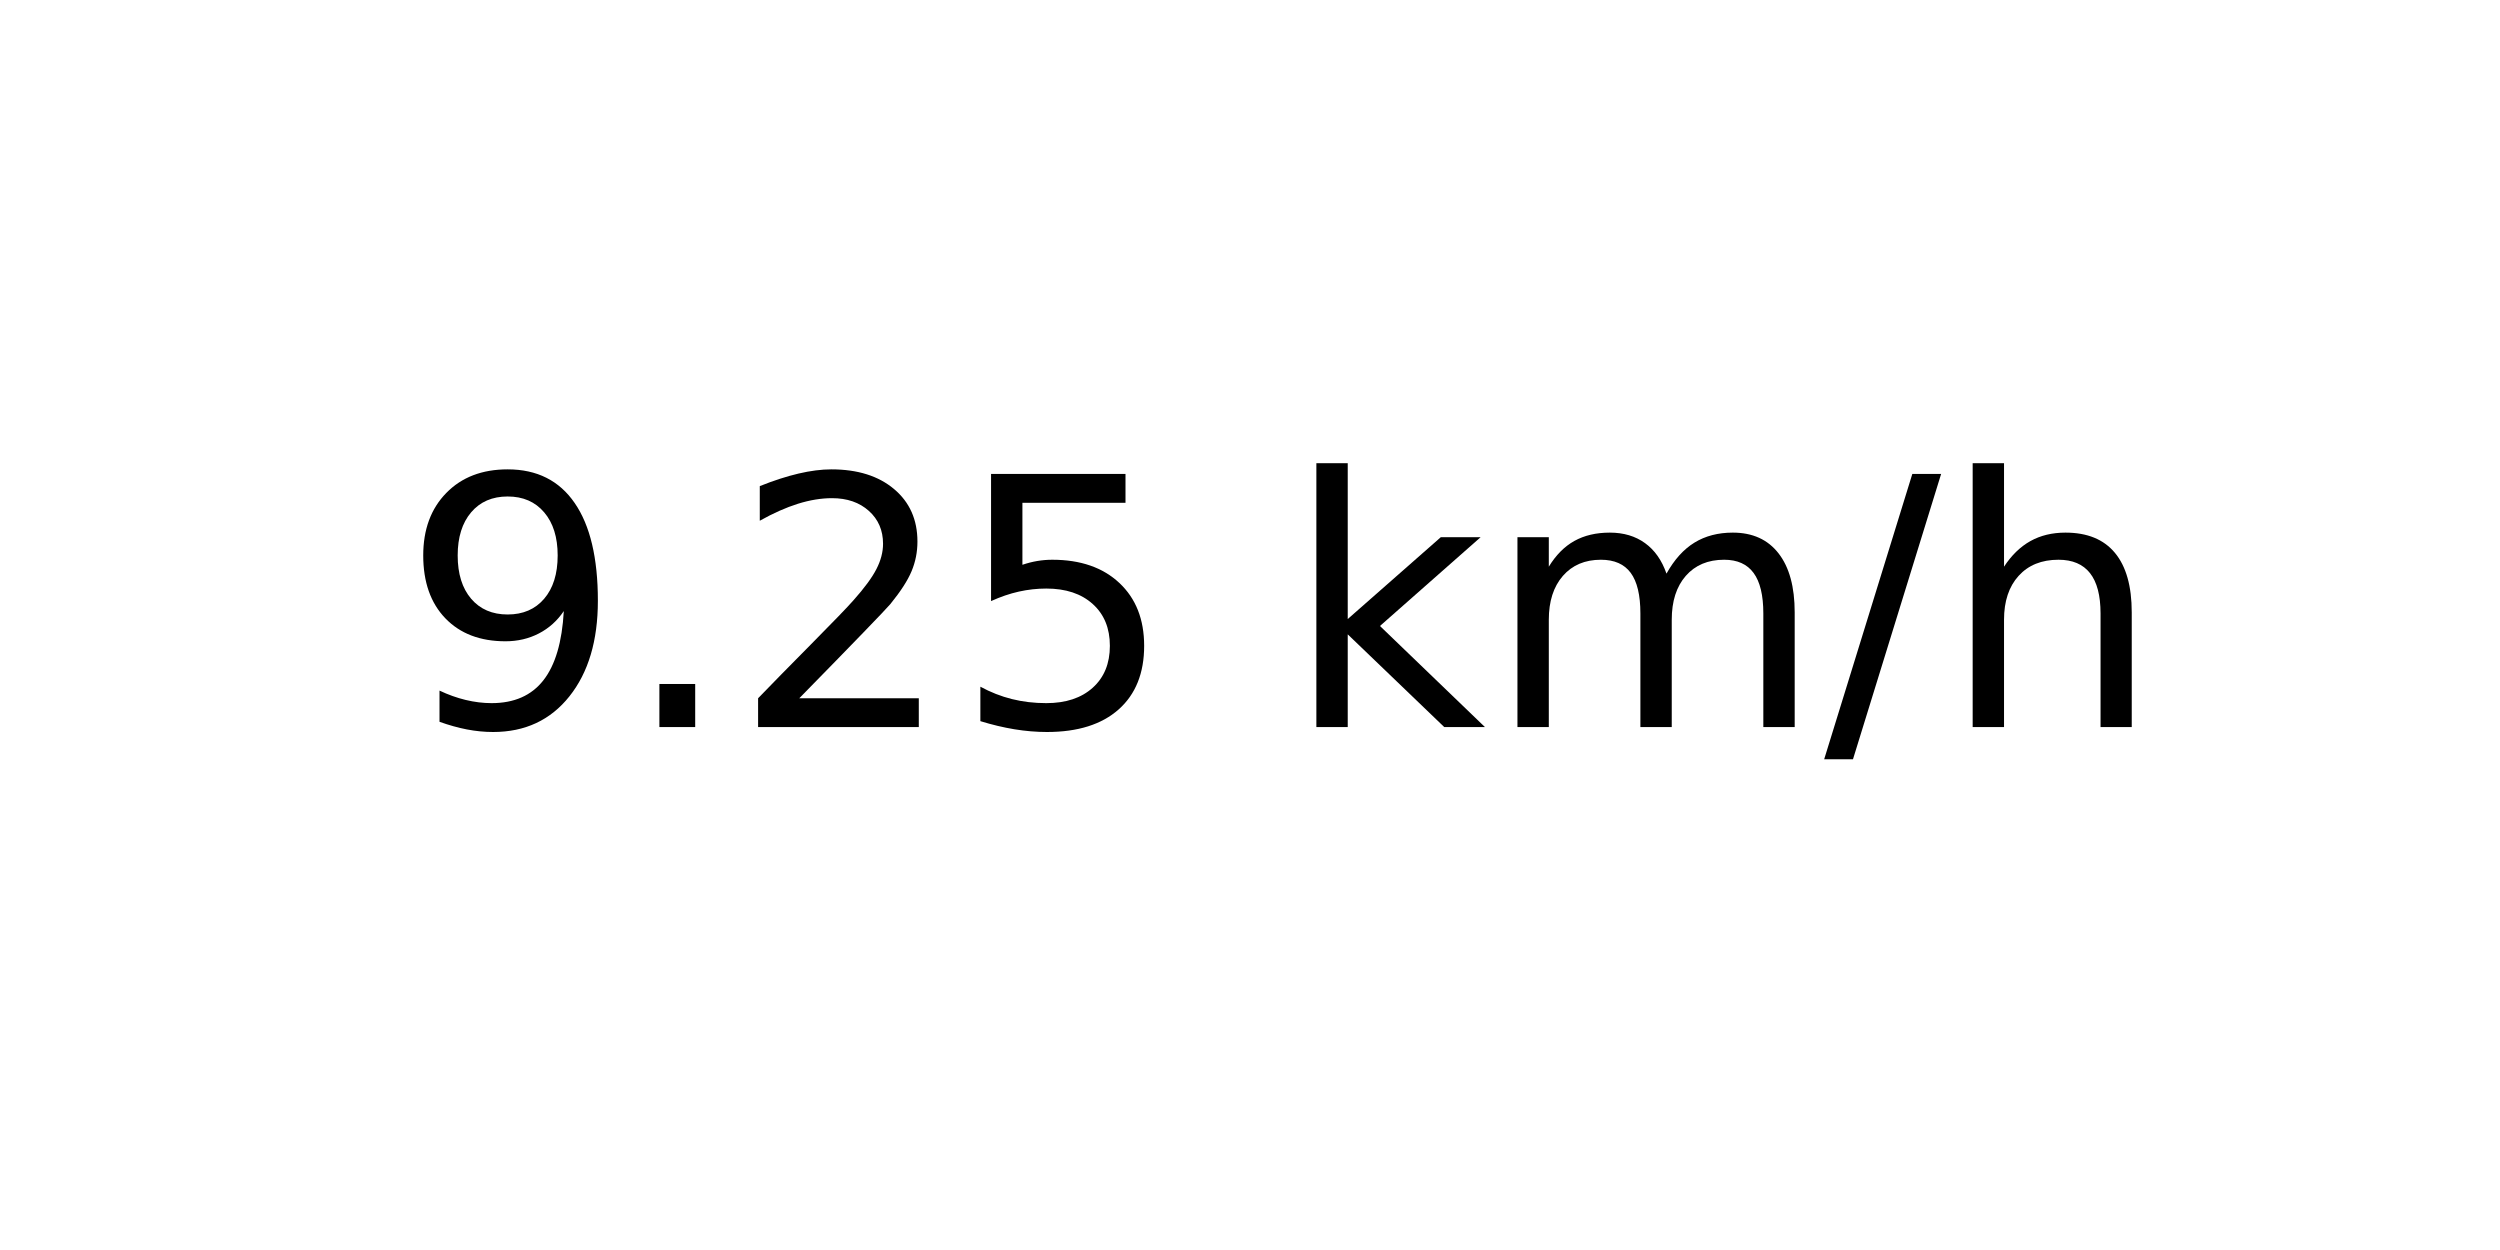
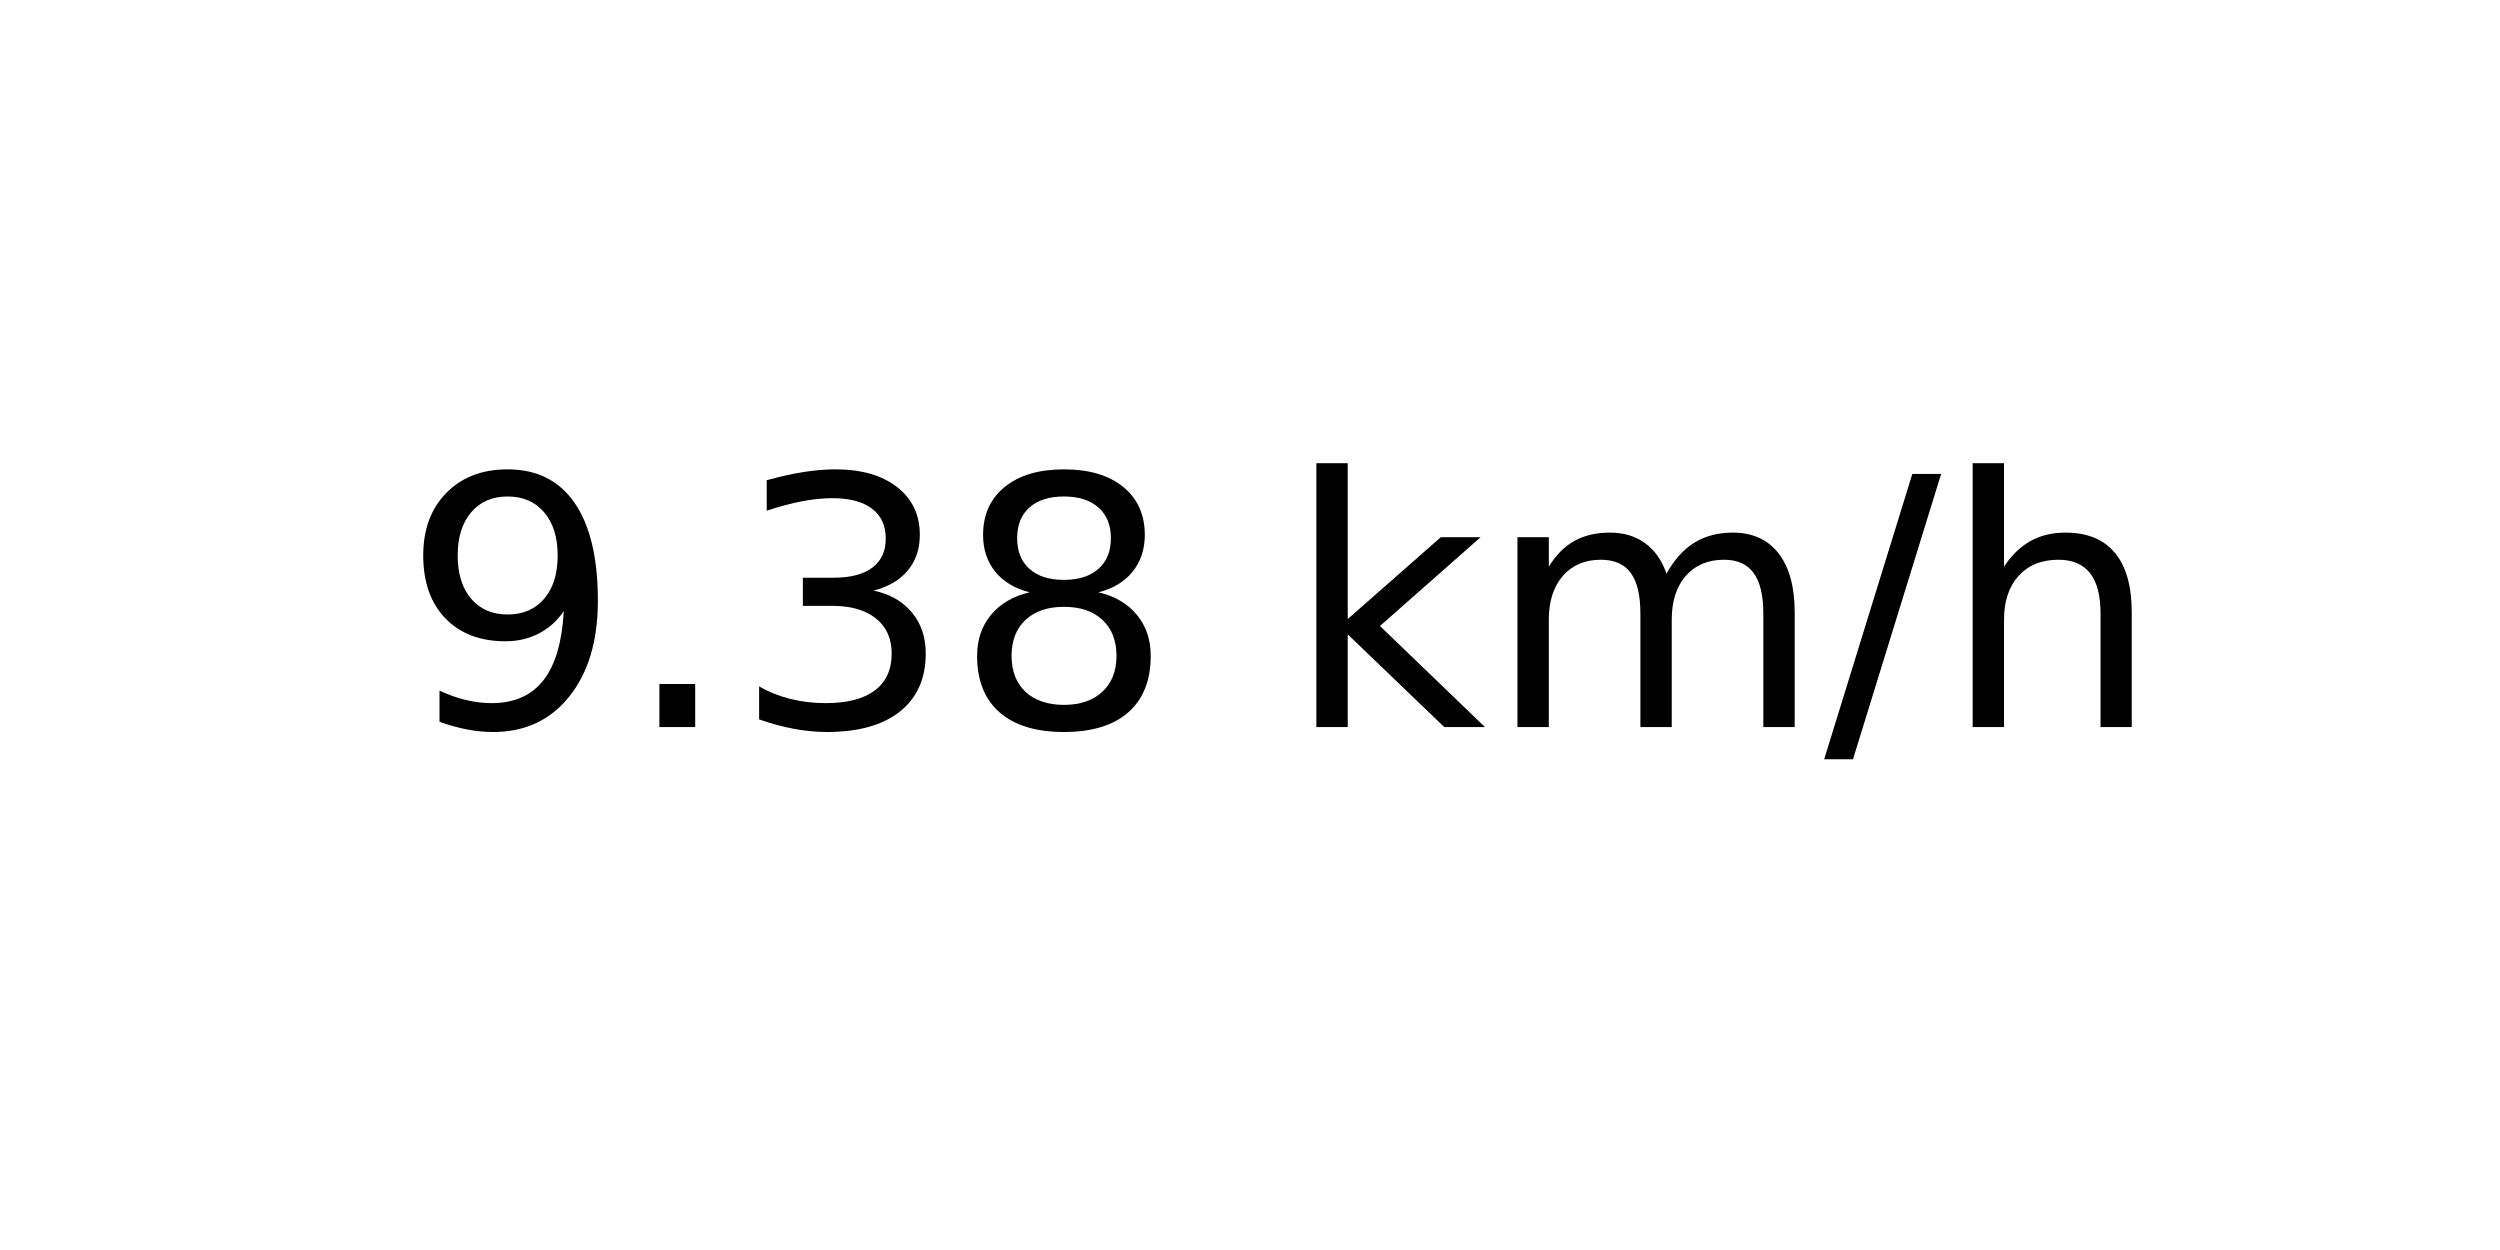
<svg xmlns="http://www.w3.org/2000/svg" xmlns:xlink="http://www.w3.org/1999/xlink" width="72pt" height="36pt" viewBox="0 0 72 36" version="1.1">
  <defs>
    <style type="text/css">*{stroke-linejoin: round; stroke-linecap: butt}</style>
  </defs>
  <g id="figure_1">
    <g id="axes_1">
      <g id="text_1">
        <g transform="translate(11.55937 20.93937) scale(0.1 -0.1)">
          <defs>
            <path id="DejaVuSans-39" d="M 703 97  L 703 672  Q 941 559 1184 500  Q 1428 441 1663 441  Q 2288 441 2617 861  Q 2947 1281 2994 2138  Q 2813 1869 2534 1725  Q 2256 1581 1919 1581  Q 1219 1581 811 2004  Q 403 2428 403 3163  Q 403 3881 828 4315  Q 1253 4750 1959 4750  Q 2769 4750 3195 4129  Q 3622 3509 3622 2328  Q 3622 1225 3098 567  Q 2575 -91 1691 -91  Q 1453 -91 1209 -44  Q 966 3 703 97  z M 1959 2075  Q 2384 2075 2632 2365  Q 2881 2656 2881 3163  Q 2881 3666 2632 3958  Q 2384 4250 1959 4250  Q 1534 4250 1286 3958  Q 1038 3666 1038 3163  Q 1038 2656 1286 2365  Q 1534 2075 1959 2075  z " transform="scale(0.015625)" />
            <path id="DejaVuSans-2e" d="M 684 794  L 1344 794  L 1344 0  L 684 0  L 684 794  z " transform="scale(0.015625)" />
-             <path id="DejaVuSans-32" d="M 1228 531  L 3431 531  L 3431 0  L 469 0  L 469 531  Q 828 903 1448 1529  Q 2069 2156 2228 2338  Q 2531 2678 2651 2914  Q 2772 3150 2772 3378  Q 2772 3750 2511 3984  Q 2250 4219 1831 4219  Q 1534 4219 1204 4116  Q 875 4013 500 3803  L 500 4441  Q 881 4594 1212 4672  Q 1544 4750 1819 4750  Q 2544 4750 2975 4387  Q 3406 4025 3406 3419  Q 3406 3131 3298 2873  Q 3191 2616 2906 2266  Q 2828 2175 2409 1742  Q 1991 1309 1228 531  z " transform="scale(0.015625)" />
-             <path id="DejaVuSans-35" d="M 691 4666  L 3169 4666  L 3169 4134  L 1269 4134  L 1269 2991  Q 1406 3038 1543 3061  Q 1681 3084 1819 3084  Q 2600 3084 3056 2656  Q 3513 2228 3513 1497  Q 3513 744 3044 326  Q 2575 -91 1722 -91  Q 1428 -91 1123 -41  Q 819 9 494 109  L 494 744  Q 775 591 1075 516  Q 1375 441 1709 441  Q 2250 441 2565 725  Q 2881 1009 2881 1497  Q 2881 1984 2565 2268  Q 2250 2553 1709 2553  Q 1456 2553 1204 2497  Q 953 2441 691 2322  L 691 4666  z " transform="scale(0.015625)" />
+             <path id="DejaVuSans-33" d="M 2597 2516  Q 3050 2419 3304 2112  Q 3559 1806 3559 1356  Q 3559 666 3084 287  Q 2609 -91 1734 -91  Q 1441 -91 1130 -33  Q 819 25 488 141  L 488 750  Q 750 597 1062 519  Q 1375 441 1716 441  Q 2309 441 2620 675  Q 2931 909 2931 1356  Q 2931 1769 2642 2001  Q 2353 2234 1838 2234  L 1294 2234  L 1294 2753  L 1863 2753  Q 2328 2753 2575 2939  Q 2822 3125 2822 3475  Q 2822 3834 2567 4026  Q 2313 4219 1838 4219  Q 1578 4219 1281 4162  Q 984 4106 628 3988  L 628 4550  Q 988 4650 1302 4700  Q 1616 4750 1894 4750  Q 2613 4750 3031 4423  Q 3450 4097 3450 3541  Q 3450 3153 3228 2886  Q 3006 2619 2597 2516  z " transform="scale(0.015625)" />
+             <path id="DejaVuSans-38" d="M 2034 2216  Q 1584 2216 1326 1975  Q 1069 1734 1069 1313  Q 1069 891 1326 650  Q 1584 409 2034 409  Q 2484 409 2743 651  Q 3003 894 3003 1313  Q 3003 1734 2745 1975  Q 2488 2216 2034 2216  z M 1403 2484  Q 997 2584 770 2862  Q 544 3141 544 3541  Q 544 4100 942 4425  Q 1341 4750 2034 4750  Q 2731 4750 3128 4425  Q 3525 4100 3525 3541  Q 3525 3141 3298 2862  Q 3072 2584 2669 2484  Q 3125 2378 3379 2068  Q 3634 1759 3634 1313  Q 3634 634 3220 271  Q 2806 -91 2034 -91  Q 1263 -91 848 271  Q 434 634 434 1313  Q 434 1759 690 2068  Q 947 2378 1403 2484  z M 1172 3481  Q 1172 3119 1398 2916  Q 1625 2713 2034 2713  Q 2441 2713 2670 2916  Q 2900 3119 2900 3481  Q 2900 3844 2670 4047  Q 2441 4250 2034 4250  Q 1625 4250 1398 4047  Q 1172 3844 1172 3481  z " transform="scale(0.015625)" />
            <path id="DejaVuSans-20" transform="scale(0.015625)" />
            <path id="DejaVuSans-6b" d="M 581 4863  L 1159 4863  L 1159 1991  L 2875 3500  L 3609 3500  L 1753 1863  L 3688 0  L 2938 0  L 1159 1709  L 1159 0  L 581 0  L 581 4863  z " transform="scale(0.015625)" />
            <path id="DejaVuSans-6d" d="M 3328 2828  Q 3544 3216 3844 3400  Q 4144 3584 4550 3584  Q 5097 3584 5394 3201  Q 5691 2819 5691 2113  L 5691 0  L 5113 0  L 5113 2094  Q 5113 2597 4934 2840  Q 4756 3084 4391 3084  Q 3944 3084 3684 2787  Q 3425 2491 3425 1978  L 3425 0  L 2847 0  L 2847 2094  Q 2847 2600 2669 2842  Q 2491 3084 2119 3084  Q 1678 3084 1418 2786  Q 1159 2488 1159 1978  L 1159 0  L 581 0  L 581 3500  L 1159 3500  L 1159 2956  Q 1356 3278 1631 3431  Q 1906 3584 2284 3584  Q 2666 3584 2933 3390  Q 3200 3197 3328 2828  z " transform="scale(0.015625)" />
            <path id="DejaVuSans-2f" d="M 1625 4666  L 2156 4666  L 531 -594  L 0 -594  L 1625 4666  z " transform="scale(0.015625)" />
            <path id="DejaVuSans-68" d="M 3513 2113  L 3513 0  L 2938 0  L 2938 2094  Q 2938 2591 2744 2837  Q 2550 3084 2163 3084  Q 1697 3084 1428 2787  Q 1159 2491 1159 1978  L 1159 0  L 581 0  L 581 4863  L 1159 4863  L 1159 2956  Q 1366 3272 1645 3428  Q 1925 3584 2291 3584  Q 2894 3584 3203 3211  Q 3513 2838 3513 2113  z " transform="scale(0.015625)" />
          </defs>
          <use xlink:href="#DejaVuSans-39" />
          <use xlink:href="#DejaVuSans-2e" x="63.623" />
-           <use xlink:href="#DejaVuSans-32" x="95.41" />
-           <use xlink:href="#DejaVuSans-35" x="159.033" />
+           <use xlink:href="#DejaVuSans-33" x="95.41" />
+           <use xlink:href="#DejaVuSans-38" x="159.033" />
          <use xlink:href="#DejaVuSans-20" x="222.656" />
          <use xlink:href="#DejaVuSans-6b" x="254.443" />
          <use xlink:href="#DejaVuSans-6d" x="312.354" />
          <use xlink:href="#DejaVuSans-2f" x="409.766" />
          <use xlink:href="#DejaVuSans-68" x="443.457" />
        </g>
      </g>
    </g>
  </g>
</svg>
